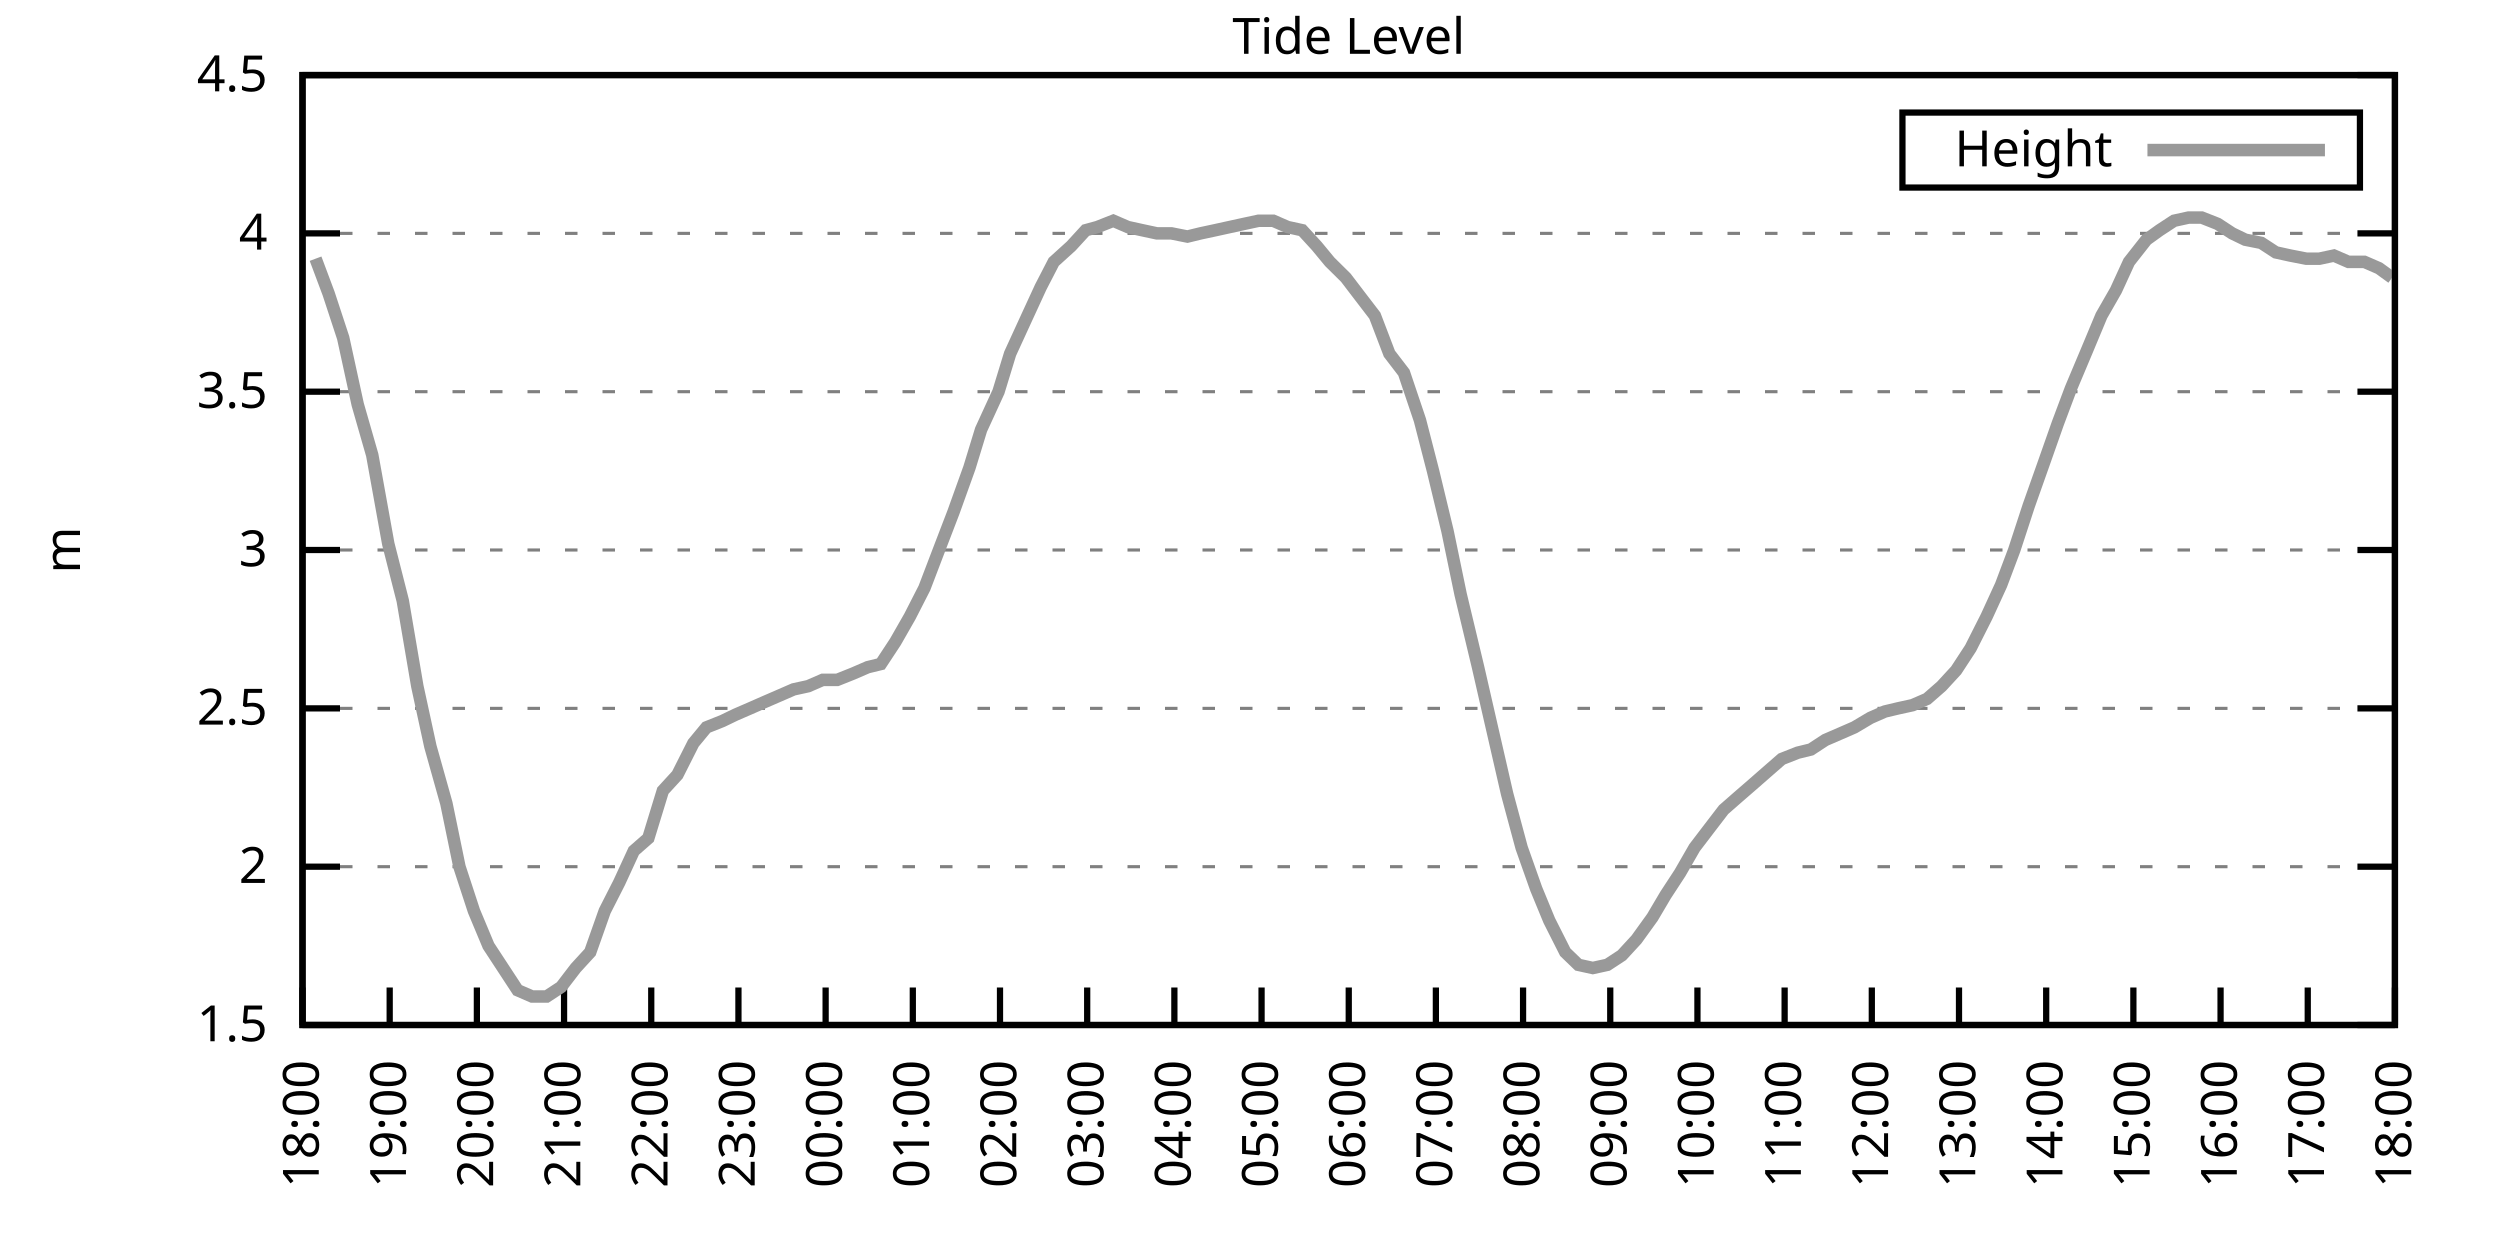
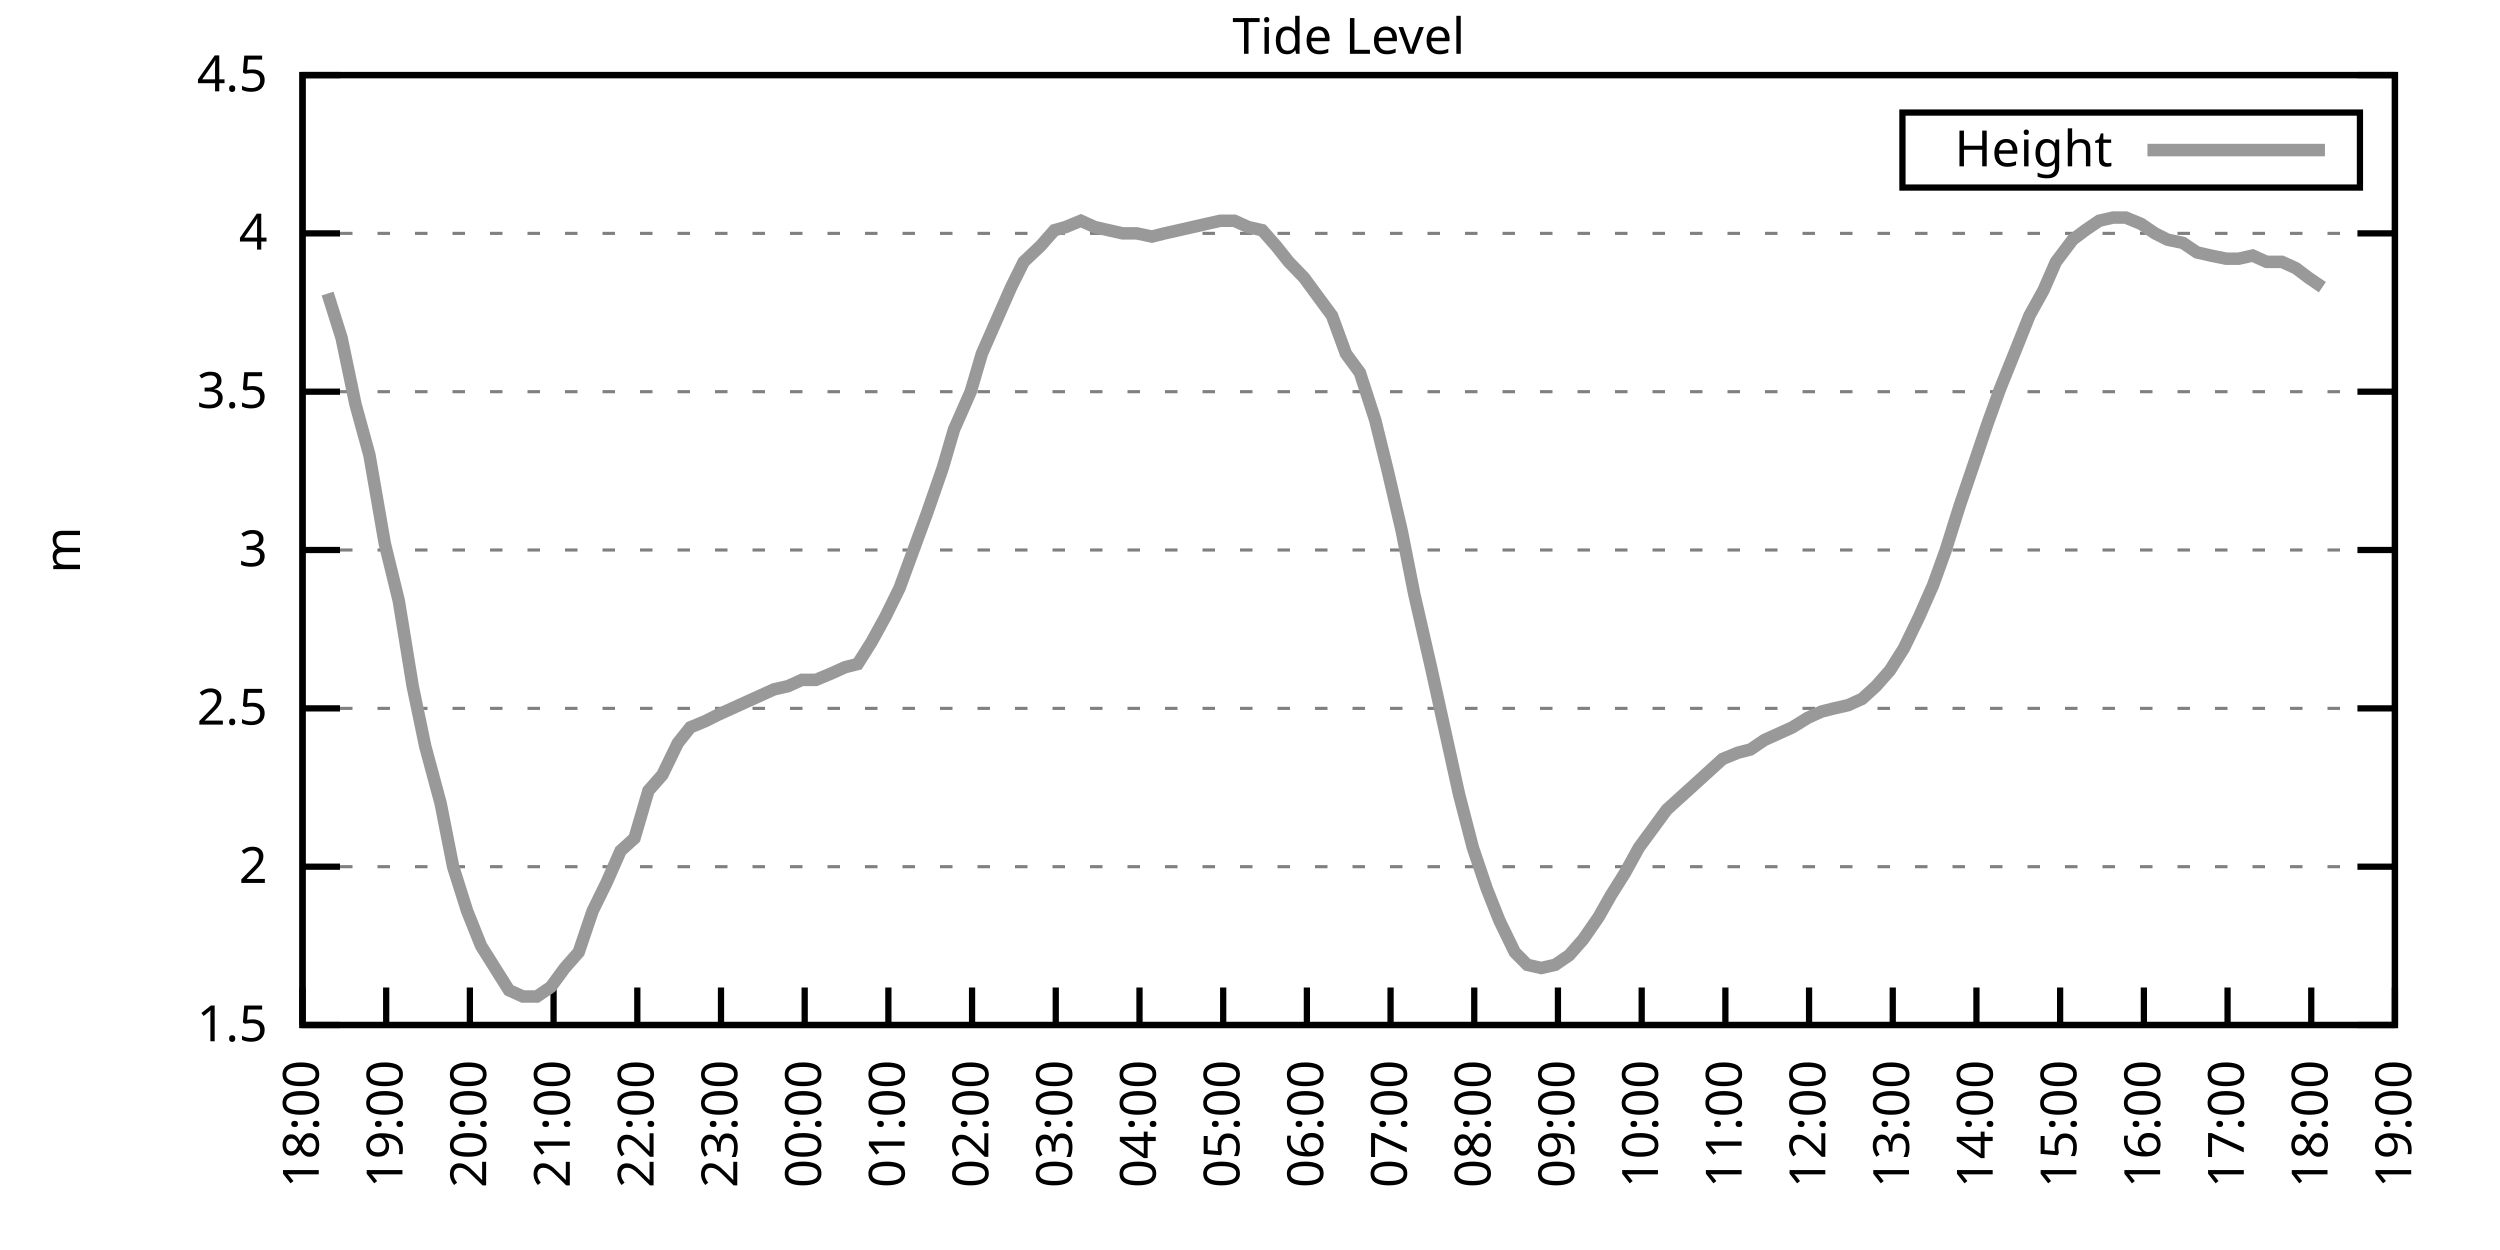
<svg xmlns="http://www.w3.org/2000/svg" xmlns:xlink="http://www.w3.org/1999/xlink" width="400" height="200" viewBox="0 0 400 200">
  <g id="gnuplot_canvas">
    <rect x="0" y="0" width="400" height="200" fill="none" />
    <defs>
      <circle id="gpDot" r="0.5" stroke-width="0.5" stroke="currentColor" />
      <path id="gpPt0" stroke-width="0.333" stroke="currentColor" d="M-1,0 h2 M0,-1 v2" />
      <path id="gpPt1" stroke-width="0.333" stroke="currentColor" d="M-1,-1 L1,1 M1,-1 L-1,1" />
      <path id="gpPt2" stroke-width="0.333" stroke="currentColor" d="M-1,0 L1,0 M0,-1 L0,1 M-1,-1 L1,1 M-1,1 L1,-1" />
      <rect id="gpPt3" stroke-width="0.333" stroke="currentColor" x="-1" y="-1" width="2" height="2" />
      <rect id="gpPt4" stroke-width="0.333" stroke="currentColor" fill="currentColor" x="-1" y="-1" width="2" height="2" />
      <circle id="gpPt5" stroke-width="0.333" stroke="currentColor" cx="0" cy="0" r="1" />
      <use xlink:href="#gpPt5" id="gpPt6" fill="currentColor" stroke="none" />
      <path id="gpPt7" stroke-width="0.333" stroke="currentColor" d="M0,-1.33 L-1.33,0.67 L1.33,0.67 z" />
      <use xlink:href="#gpPt7" id="gpPt8" fill="currentColor" stroke="none" />
      <use xlink:href="#gpPt7" id="gpPt9" stroke="currentColor" transform="rotate(180)" />
      <use xlink:href="#gpPt9" id="gpPt10" fill="currentColor" stroke="none" />
      <use xlink:href="#gpPt3" id="gpPt11" stroke="currentColor" transform="rotate(45)" />
      <use xlink:href="#gpPt11" id="gpPt12" fill="currentColor" stroke="none" />
      <path id="gpPt13" stroke-width="0.333" stroke="currentColor" d="M0,1.330 L1.265,0.411 L0.782,-1.067 L-0.782,-1.076 L-1.265,0.411 z" />
      <use xlink:href="#gpPt13" id="gpPt14" fill="currentColor" stroke="none" />
      <filter id="textbox" filterUnits="objectBoundingBox" x="0" y="0" height="1" width="1">
        <feFlood flood-color="white" flood-opacity="1" result="bgnd" />
        <feComposite in="SourceGraphic" in2="bgnd" operator="atop" />
      </filter>
      <filter id="greybox" filterUnits="objectBoundingBox" x="0" y="0" height="1" width="1">
        <feFlood flood-color="lightgrey" flood-opacity="1" result="grey" />
        <feComposite in="SourceGraphic" in2="grey" operator="atop" />
      </filter>
    </defs>
    <g fill="none" color="white" stroke="currentColor" stroke-width="1.00" stroke-linecap="butt" stroke-linejoin="miter">
</g>
    <g fill="none" color="black" stroke="currentColor" stroke-width="1.00" stroke-linecap="butt" stroke-linejoin="miter">
      <g stroke="none" shape-rendering="crispEdges">
        <polygon fill="rgb(255, 255, 255)" points="48.40,164.00 383.18,164.00 383.18,12.02 48.40,12.02 " />
      </g>
    </g>
    <g fill="none" color="black" stroke="currentColor" stroke-width="1.00" stroke-linecap="butt" stroke-linejoin="miter">
</g>
    <g fill="none" color="black" stroke="black" stroke-width="0.50" stroke-linecap="butt" stroke-linejoin="miter">
</g>
    <g fill="none" color="gray" stroke="currentColor" stroke-width="0.50" stroke-linecap="butt" stroke-linejoin="miter">
      <path stroke="gray" stroke-dasharray="2,4" class="gridline" d="M48.40,164.00 L383.19,164.00  " />
    </g>
    <g fill="none" color="gray" stroke="gray" stroke-width="1.00" stroke-linecap="butt" stroke-linejoin="miter">
</g>
    <g fill="none" color="black" stroke="currentColor" stroke-width="1.00" stroke-linecap="butt" stroke-linejoin="miter">
      <path stroke="black" d="M48.40,164.00 L54.40,164.00 M383.19,164.00 L377.19,164.00  " />
      <g transform="translate(42.80,166.60)" stroke="none" fill="black" font-family="Sans" font-size="8.00" text-anchor="end">
        <text>
          <tspan font-family="Sans"> 1.5</tspan>
        </text>
      </g>
    </g>
    <g fill="none" color="black" stroke="currentColor" stroke-width="1.00" stroke-linecap="butt" stroke-linejoin="miter">
</g>
    <g fill="none" color="black" stroke="black" stroke-width="0.50" stroke-linecap="butt" stroke-linejoin="miter">
</g>
    <g fill="none" color="gray" stroke="currentColor" stroke-width="0.50" stroke-linecap="butt" stroke-linejoin="miter">
      <path stroke="gray" stroke-dasharray="2,4" class="gridline" d="M48.40,138.67 L383.19,138.67  " />
    </g>
    <g fill="none" color="gray" stroke="gray" stroke-width="1.00" stroke-linecap="butt" stroke-linejoin="miter">
</g>
    <g fill="none" color="black" stroke="currentColor" stroke-width="1.00" stroke-linecap="butt" stroke-linejoin="miter">
      <path stroke="black" d="M48.40,138.67 L54.40,138.67 M383.19,138.67 L377.19,138.67  " />
      <g transform="translate(42.80,141.27)" stroke="none" fill="black" font-family="Sans" font-size="8.00" text-anchor="end">
        <text>
          <tspan font-family="Sans"> 2</tspan>
        </text>
      </g>
    </g>
    <g fill="none" color="black" stroke="currentColor" stroke-width="1.00" stroke-linecap="butt" stroke-linejoin="miter">
</g>
    <g fill="none" color="black" stroke="black" stroke-width="0.50" stroke-linecap="butt" stroke-linejoin="miter">
</g>
    <g fill="none" color="gray" stroke="currentColor" stroke-width="0.50" stroke-linecap="butt" stroke-linejoin="miter">
      <path stroke="gray" stroke-dasharray="2,4" class="gridline" d="M48.40,113.34 L383.19,113.34  " />
    </g>
    <g fill="none" color="gray" stroke="gray" stroke-width="1.00" stroke-linecap="butt" stroke-linejoin="miter">
</g>
    <g fill="none" color="black" stroke="currentColor" stroke-width="1.00" stroke-linecap="butt" stroke-linejoin="miter">
      <path stroke="black" d="M48.40,113.34 L54.40,113.34 M383.19,113.34 L377.19,113.34  " />
      <g transform="translate(42.80,115.94)" stroke="none" fill="black" font-family="Sans" font-size="8.00" text-anchor="end">
        <text>
          <tspan font-family="Sans"> 2.5</tspan>
        </text>
      </g>
    </g>
    <g fill="none" color="black" stroke="currentColor" stroke-width="1.00" stroke-linecap="butt" stroke-linejoin="miter">
</g>
    <g fill="none" color="black" stroke="black" stroke-width="0.50" stroke-linecap="butt" stroke-linejoin="miter">
</g>
    <g fill="none" color="gray" stroke="currentColor" stroke-width="0.50" stroke-linecap="butt" stroke-linejoin="miter">
      <path stroke="gray" stroke-dasharray="2,4" class="gridline" d="M48.40,88.00 L383.19,88.00  " />
    </g>
    <g fill="none" color="gray" stroke="gray" stroke-width="1.00" stroke-linecap="butt" stroke-linejoin="miter">
</g>
    <g fill="none" color="black" stroke="currentColor" stroke-width="1.00" stroke-linecap="butt" stroke-linejoin="miter">
      <path stroke="black" d="M48.40,88.00 L54.40,88.00 M383.19,88.00 L377.19,88.00  " />
      <g transform="translate(42.80,90.60)" stroke="none" fill="black" font-family="Sans" font-size="8.00" text-anchor="end">
        <text>
          <tspan font-family="Sans"> 3</tspan>
        </text>
      </g>
    </g>
    <g fill="none" color="black" stroke="currentColor" stroke-width="1.00" stroke-linecap="butt" stroke-linejoin="miter">
</g>
    <g fill="none" color="black" stroke="black" stroke-width="0.50" stroke-linecap="butt" stroke-linejoin="miter">
</g>
    <g fill="none" color="gray" stroke="currentColor" stroke-width="0.50" stroke-linecap="butt" stroke-linejoin="miter">
      <path stroke="gray" stroke-dasharray="2,4" class="gridline" d="M48.40,62.67 L383.19,62.67  " />
    </g>
    <g fill="none" color="gray" stroke="gray" stroke-width="1.00" stroke-linecap="butt" stroke-linejoin="miter">
</g>
    <g fill="none" color="black" stroke="currentColor" stroke-width="1.00" stroke-linecap="butt" stroke-linejoin="miter">
      <path stroke="black" d="M48.40,62.67 L54.40,62.67 M383.19,62.67 L377.19,62.67  " />
      <g transform="translate(42.80,65.27)" stroke="none" fill="black" font-family="Sans" font-size="8.00" text-anchor="end">
        <text>
          <tspan font-family="Sans"> 3.5</tspan>
        </text>
      </g>
    </g>
    <g fill="none" color="black" stroke="currentColor" stroke-width="1.00" stroke-linecap="butt" stroke-linejoin="miter">
</g>
    <g fill="none" color="black" stroke="black" stroke-width="0.50" stroke-linecap="butt" stroke-linejoin="miter">
</g>
    <g fill="none" color="gray" stroke="currentColor" stroke-width="0.50" stroke-linecap="butt" stroke-linejoin="miter">
      <path stroke="gray" stroke-dasharray="2,4" class="gridline" d="M48.40,37.34 L383.19,37.34  " />
    </g>
    <g fill="none" color="gray" stroke="gray" stroke-width="1.00" stroke-linecap="butt" stroke-linejoin="miter">
</g>
    <g fill="none" color="black" stroke="currentColor" stroke-width="1.00" stroke-linecap="butt" stroke-linejoin="miter">
      <path stroke="black" d="M48.40,37.34 L54.40,37.34 M383.19,37.34 L377.19,37.34  " />
      <g transform="translate(42.80,39.94)" stroke="none" fill="black" font-family="Sans" font-size="8.00" text-anchor="end">
        <text>
          <tspan font-family="Sans"> 4</tspan>
        </text>
      </g>
    </g>
    <g fill="none" color="black" stroke="currentColor" stroke-width="1.00" stroke-linecap="butt" stroke-linejoin="miter">
</g>
    <g fill="none" color="black" stroke="black" stroke-width="0.50" stroke-linecap="butt" stroke-linejoin="miter">
</g>
    <g fill="none" color="gray" stroke="currentColor" stroke-width="0.50" stroke-linecap="butt" stroke-linejoin="miter">
      <path stroke="gray" stroke-dasharray="2,4" class="gridline" d="M48.40,12.01 L383.19,12.01  " />
    </g>
    <g fill="none" color="gray" stroke="gray" stroke-width="1.00" stroke-linecap="butt" stroke-linejoin="miter">
</g>
    <g fill="none" color="black" stroke="currentColor" stroke-width="1.00" stroke-linecap="butt" stroke-linejoin="miter">
      <path stroke="black" d="M48.40,12.01 L54.40,12.01 M383.19,12.01 L377.19,12.01  " />
      <g transform="translate(42.80,14.61)" stroke="none" fill="black" font-family="Sans" font-size="8.00" text-anchor="end">
        <text>
          <tspan font-family="Sans"> 4.5</tspan>
        </text>
      </g>
    </g>
    <g fill="none" color="black" stroke="currentColor" stroke-width="1.00" stroke-linecap="butt" stroke-linejoin="miter">
      <path stroke="black" d="M48.40,164.00 L48.40,158.00  " />
      <g transform="translate(51.00,169.60) rotate(270.00)" stroke="none" fill="black" font-family="Sans" font-size="8.00" text-anchor="end">
        <text>
          <tspan font-family="Sans">18:00</tspan>
        </text>
      </g>
    </g>
    <g fill="none" color="black" stroke="currentColor" stroke-width="1.00" stroke-linecap="butt" stroke-linejoin="miter">
-       <path stroke="black" d="M62.35,164.00 L62.35,158.00  " />
-       <g transform="translate(64.95,169.60) rotate(270.00)" stroke="none" fill="black" font-family="Sans" font-size="8.00" text-anchor="end">
+       <path stroke="black" d="M61.79,164.00 L61.79,158.00  " />
+       <g transform="translate(64.39,169.60) rotate(270.00)" stroke="none" fill="black" font-family="Sans" font-size="8.00" text-anchor="end">
        <text>
          <tspan font-family="Sans">19:00</tspan>
        </text>
      </g>
    </g>
    <g fill="none" color="black" stroke="currentColor" stroke-width="1.00" stroke-linecap="butt" stroke-linejoin="miter">
-       <path stroke="black" d="M76.30,164.00 L76.30,158.00  " />
-       <g transform="translate(78.90,169.60) rotate(270.00)" stroke="none" fill="black" font-family="Sans" font-size="8.00" text-anchor="end">
+       <path stroke="black" d="M75.18,164.00 L75.18,158.00  " />
+       <g transform="translate(77.78,169.60) rotate(270.00)" stroke="none" fill="black" font-family="Sans" font-size="8.00" text-anchor="end">
        <text>
          <tspan font-family="Sans">20:00</tspan>
        </text>
      </g>
    </g>
    <g fill="none" color="black" stroke="currentColor" stroke-width="1.00" stroke-linecap="butt" stroke-linejoin="miter">
-       <path stroke="black" d="M90.25,164.00 L90.25,158.00  " />
-       <g transform="translate(92.85,169.60) rotate(270.00)" stroke="none" fill="black" font-family="Sans" font-size="8.00" text-anchor="end">
+       <path stroke="black" d="M88.57,164.00 L88.57,158.00  " />
+       <g transform="translate(91.17,169.60) rotate(270.00)" stroke="none" fill="black" font-family="Sans" font-size="8.00" text-anchor="end">
        <text>
          <tspan font-family="Sans">21:00</tspan>
        </text>
      </g>
    </g>
    <g fill="none" color="black" stroke="currentColor" stroke-width="1.00" stroke-linecap="butt" stroke-linejoin="miter">
-       <path stroke="black" d="M104.20,164.00 L104.20,158.00  " />
-       <g transform="translate(106.80,169.60) rotate(270.00)" stroke="none" fill="black" font-family="Sans" font-size="8.00" text-anchor="end">
+       <path stroke="black" d="M101.97,164.00 L101.97,158.00  " />
+       <g transform="translate(104.57,169.60) rotate(270.00)" stroke="none" fill="black" font-family="Sans" font-size="8.00" text-anchor="end">
        <text>
          <tspan font-family="Sans">22:00</tspan>
        </text>
      </g>
    </g>
    <g fill="none" color="black" stroke="currentColor" stroke-width="1.00" stroke-linecap="butt" stroke-linejoin="miter">
-       <path stroke="black" d="M118.15,164.00 L118.15,158.00  " />
-       <g transform="translate(120.75,169.60) rotate(270.00)" stroke="none" fill="black" font-family="Sans" font-size="8.00" text-anchor="end">
+       <path stroke="black" d="M115.36,164.00 L115.36,158.00  " />
+       <g transform="translate(117.96,169.60) rotate(270.00)" stroke="none" fill="black" font-family="Sans" font-size="8.00" text-anchor="end">
        <text>
          <tspan font-family="Sans">23:00</tspan>
        </text>
      </g>
    </g>
    <g fill="none" color="black" stroke="currentColor" stroke-width="1.00" stroke-linecap="butt" stroke-linejoin="miter">
-       <path stroke="black" d="M132.10,164.00 L132.10,158.00  " />
-       <g transform="translate(134.70,169.60) rotate(270.00)" stroke="none" fill="black" font-family="Sans" font-size="8.00" text-anchor="end">
+       <path stroke="black" d="M128.75,164.00 L128.75,158.00  " />
+       <g transform="translate(131.35,169.60) rotate(270.00)" stroke="none" fill="black" font-family="Sans" font-size="8.00" text-anchor="end">
        <text>
          <tspan font-family="Sans">00:00</tspan>
        </text>
      </g>
    </g>
    <g fill="none" color="black" stroke="currentColor" stroke-width="1.00" stroke-linecap="butt" stroke-linejoin="miter">
-       <path stroke="black" d="M146.05,164.00 L146.05,158.00  " />
-       <g transform="translate(148.65,169.60) rotate(270.00)" stroke="none" fill="black" font-family="Sans" font-size="8.00" text-anchor="end">
+       <path stroke="black" d="M142.14,164.00 L142.14,158.00  " />
+       <g transform="translate(144.74,169.60) rotate(270.00)" stroke="none" fill="black" font-family="Sans" font-size="8.00" text-anchor="end">
        <text>
          <tspan font-family="Sans">01:00</tspan>
        </text>
      </g>
    </g>
    <g fill="none" color="black" stroke="currentColor" stroke-width="1.00" stroke-linecap="butt" stroke-linejoin="miter">
-       <path stroke="black" d="M160.00,164.00 L160.00,158.00  " />
-       <g transform="translate(162.60,169.60) rotate(270.00)" stroke="none" fill="black" font-family="Sans" font-size="8.00" text-anchor="end">
+       <path stroke="black" d="M155.53,164.00 L155.53,158.00  " />
+       <g transform="translate(158.13,169.60) rotate(270.00)" stroke="none" fill="black" font-family="Sans" font-size="8.00" text-anchor="end">
        <text>
          <tspan font-family="Sans">02:00</tspan>
        </text>
      </g>
    </g>
    <g fill="none" color="black" stroke="currentColor" stroke-width="1.00" stroke-linecap="butt" stroke-linejoin="miter">
-       <path stroke="black" d="M173.95,164.00 L173.95,158.00  " />
-       <g transform="translate(176.55,169.60) rotate(270.00)" stroke="none" fill="black" font-family="Sans" font-size="8.00" text-anchor="end">
+       <path stroke="black" d="M168.92,164.00 L168.92,158.00  " />
+       <g transform="translate(171.52,169.60) rotate(270.00)" stroke="none" fill="black" font-family="Sans" font-size="8.00" text-anchor="end">
        <text>
          <tspan font-family="Sans">03:00</tspan>
        </text>
      </g>
    </g>
    <g fill="none" color="black" stroke="currentColor" stroke-width="1.00" stroke-linecap="butt" stroke-linejoin="miter">
-       <path stroke="black" d="M187.90,164.00 L187.90,158.00  " />
-       <g transform="translate(190.50,169.60) rotate(270.00)" stroke="none" fill="black" font-family="Sans" font-size="8.00" text-anchor="end">
+       <path stroke="black" d="M182.32,164.00 L182.32,158.00  " />
+       <g transform="translate(184.92,169.60) rotate(270.00)" stroke="none" fill="black" font-family="Sans" font-size="8.00" text-anchor="end">
        <text>
          <tspan font-family="Sans">04:00</tspan>
        </text>
      </g>
    </g>
    <g fill="none" color="black" stroke="currentColor" stroke-width="1.00" stroke-linecap="butt" stroke-linejoin="miter">
-       <path stroke="black" d="M201.85,164.00 L201.85,158.00  " />
-       <g transform="translate(204.45,169.60) rotate(270.00)" stroke="none" fill="black" font-family="Sans" font-size="8.00" text-anchor="end">
+       <path stroke="black" d="M195.71,164.00 L195.71,158.00  " />
+       <g transform="translate(198.31,169.60) rotate(270.00)" stroke="none" fill="black" font-family="Sans" font-size="8.00" text-anchor="end">
        <text>
          <tspan font-family="Sans">05:00</tspan>
        </text>
      </g>
    </g>
    <g fill="none" color="black" stroke="currentColor" stroke-width="1.00" stroke-linecap="butt" stroke-linejoin="miter">
-       <path stroke="black" d="M215.80,164.00 L215.80,158.00  " />
-       <g transform="translate(218.40,169.60) rotate(270.00)" stroke="none" fill="black" font-family="Sans" font-size="8.00" text-anchor="end">
+       <path stroke="black" d="M209.10,164.00 L209.10,158.00  " />
+       <g transform="translate(211.70,169.60) rotate(270.00)" stroke="none" fill="black" font-family="Sans" font-size="8.00" text-anchor="end">
        <text>
          <tspan font-family="Sans">06:00</tspan>
        </text>
      </g>
    </g>
    <g fill="none" color="black" stroke="currentColor" stroke-width="1.00" stroke-linecap="butt" stroke-linejoin="miter">
-       <path stroke="black" d="M229.74,164.00 L229.74,158.00  " />
-       <g transform="translate(232.34,169.60) rotate(270.00)" stroke="none" fill="black" font-family="Sans" font-size="8.00" text-anchor="end">
+       <path stroke="black" d="M222.49,164.00 L222.49,158.00  " />
+       <g transform="translate(225.09,169.60) rotate(270.00)" stroke="none" fill="black" font-family="Sans" font-size="8.00" text-anchor="end">
        <text>
          <tspan font-family="Sans">07:00</tspan>
        </text>
      </g>
    </g>
    <g fill="none" color="black" stroke="currentColor" stroke-width="1.00" stroke-linecap="butt" stroke-linejoin="miter">
-       <path stroke="black" d="M243.69,164.00 L243.69,158.00  " />
-       <g transform="translate(246.29,169.60) rotate(270.00)" stroke="none" fill="black" font-family="Sans" font-size="8.00" text-anchor="end">
+       <path stroke="black" d="M235.88,164.00 L235.88,158.00  " />
+       <g transform="translate(238.48,169.60) rotate(270.00)" stroke="none" fill="black" font-family="Sans" font-size="8.00" text-anchor="end">
        <text>
          <tspan font-family="Sans">08:00</tspan>
        </text>
      </g>
    </g>
    <g fill="none" color="black" stroke="currentColor" stroke-width="1.00" stroke-linecap="butt" stroke-linejoin="miter">
-       <path stroke="black" d="M257.64,164.00 L257.64,158.00  " />
-       <g transform="translate(260.24,169.60) rotate(270.00)" stroke="none" fill="black" font-family="Sans" font-size="8.00" text-anchor="end">
+       <path stroke="black" d="M249.27,164.00 L249.27,158.00  " />
+       <g transform="translate(251.87,169.60) rotate(270.00)" stroke="none" fill="black" font-family="Sans" font-size="8.00" text-anchor="end">
        <text>
          <tspan font-family="Sans">09:00</tspan>
        </text>
      </g>
    </g>
    <g fill="none" color="black" stroke="currentColor" stroke-width="1.00" stroke-linecap="butt" stroke-linejoin="miter">
-       <path stroke="black" d="M271.59,164.00 L271.59,158.00  " />
-       <g transform="translate(274.19,169.60) rotate(270.00)" stroke="none" fill="black" font-family="Sans" font-size="8.00" text-anchor="end">
+       <path stroke="black" d="M262.67,164.00 L262.67,158.00  " />
+       <g transform="translate(265.27,169.60) rotate(270.00)" stroke="none" fill="black" font-family="Sans" font-size="8.00" text-anchor="end">
        <text>
          <tspan font-family="Sans">10:00</tspan>
        </text>
      </g>
    </g>
    <g fill="none" color="black" stroke="currentColor" stroke-width="1.00" stroke-linecap="butt" stroke-linejoin="miter">
-       <path stroke="black" d="M285.54,164.00 L285.54,158.00  " />
-       <g transform="translate(288.14,169.60) rotate(270.00)" stroke="none" fill="black" font-family="Sans" font-size="8.00" text-anchor="end">
+       <path stroke="black" d="M276.06,164.00 L276.06,158.00  " />
+       <g transform="translate(278.66,169.60) rotate(270.00)" stroke="none" fill="black" font-family="Sans" font-size="8.00" text-anchor="end">
        <text>
          <tspan font-family="Sans">11:00</tspan>
        </text>
      </g>
    </g>
    <g fill="none" color="black" stroke="currentColor" stroke-width="1.00" stroke-linecap="butt" stroke-linejoin="miter">
-       <path stroke="black" d="M299.49,164.00 L299.49,158.00  " />
-       <g transform="translate(302.09,169.60) rotate(270.00)" stroke="none" fill="black" font-family="Sans" font-size="8.00" text-anchor="end">
+       <path stroke="black" d="M289.45,164.00 L289.45,158.00  " />
+       <g transform="translate(292.05,169.60) rotate(270.00)" stroke="none" fill="black" font-family="Sans" font-size="8.00" text-anchor="end">
        <text>
          <tspan font-family="Sans">12:00</tspan>
        </text>
      </g>
    </g>
    <g fill="none" color="black" stroke="currentColor" stroke-width="1.00" stroke-linecap="butt" stroke-linejoin="miter">
-       <path stroke="black" d="M313.44,164.00 L313.44,158.00  " />
-       <g transform="translate(316.04,169.60) rotate(270.00)" stroke="none" fill="black" font-family="Sans" font-size="8.00" text-anchor="end">
+       <path stroke="black" d="M302.84,164.00 L302.84,158.00  " />
+       <g transform="translate(305.44,169.60) rotate(270.00)" stroke="none" fill="black" font-family="Sans" font-size="8.00" text-anchor="end">
        <text>
          <tspan font-family="Sans">13:00</tspan>
        </text>
      </g>
    </g>
    <g fill="none" color="black" stroke="currentColor" stroke-width="1.00" stroke-linecap="butt" stroke-linejoin="miter">
-       <path stroke="black" d="M327.39,164.00 L327.39,158.00  " />
-       <g transform="translate(329.99,169.60) rotate(270.00)" stroke="none" fill="black" font-family="Sans" font-size="8.00" text-anchor="end">
+       <path stroke="black" d="M316.23,164.00 L316.23,158.00  " />
+       <g transform="translate(318.83,169.60) rotate(270.00)" stroke="none" fill="black" font-family="Sans" font-size="8.00" text-anchor="end">
        <text>
          <tspan font-family="Sans">14:00</tspan>
        </text>
      </g>
    </g>
    <g fill="none" color="black" stroke="currentColor" stroke-width="1.00" stroke-linecap="butt" stroke-linejoin="miter">
-       <path stroke="black" d="M341.34,164.00 L341.34,158.00  " />
-       <g transform="translate(343.94,169.60) rotate(270.00)" stroke="none" fill="black" font-family="Sans" font-size="8.00" text-anchor="end">
+       <path stroke="black" d="M329.62,164.00 L329.62,158.00  " />
+       <g transform="translate(332.22,169.60) rotate(270.00)" stroke="none" fill="black" font-family="Sans" font-size="8.00" text-anchor="end">
        <text>
          <tspan font-family="Sans">15:00</tspan>
        </text>
      </g>
    </g>
    <g fill="none" color="black" stroke="currentColor" stroke-width="1.00" stroke-linecap="butt" stroke-linejoin="miter">
-       <path stroke="black" d="M355.29,164.00 L355.29,158.00  " />
-       <g transform="translate(357.89,169.60) rotate(270.00)" stroke="none" fill="black" font-family="Sans" font-size="8.00" text-anchor="end">
+       <path stroke="black" d="M343.02,164.00 L343.02,158.00  " />
+       <g transform="translate(345.62,169.60) rotate(270.00)" stroke="none" fill="black" font-family="Sans" font-size="8.00" text-anchor="end">
        <text>
          <tspan font-family="Sans">16:00</tspan>
        </text>
      </g>
    </g>
    <g fill="none" color="black" stroke="currentColor" stroke-width="1.00" stroke-linecap="butt" stroke-linejoin="miter">
-       <path stroke="black" d="M369.24,164.00 L369.24,158.00  " />
-       <g transform="translate(371.84,169.60) rotate(270.00)" stroke="none" fill="black" font-family="Sans" font-size="8.00" text-anchor="end">
+       <path stroke="black" d="M356.41,164.00 L356.41,158.00  " />
+       <g transform="translate(359.01,169.60) rotate(270.00)" stroke="none" fill="black" font-family="Sans" font-size="8.00" text-anchor="end">
        <text>
          <tspan font-family="Sans">17:00</tspan>
+         </text>
+       </g>
+     </g>
+     <g fill="none" color="black" stroke="currentColor" stroke-width="1.00" stroke-linecap="butt" stroke-linejoin="miter">
+       <path stroke="black" d="M369.80,164.00 L369.80,158.00  " />
+       <g transform="translate(372.40,169.60) rotate(270.00)" stroke="none" fill="black" font-family="Sans" font-size="8.00" text-anchor="end">
+         <text>
+           <tspan font-family="Sans">18:00</tspan>
        </text>
      </g>
    </g>
    <g fill="none" color="black" stroke="currentColor" stroke-width="1.00" stroke-linecap="butt" stroke-linejoin="miter">
      <path stroke="black" d="M383.19,164.00 L383.19,158.00  " />
      <g transform="translate(385.79,169.60) rotate(270.00)" stroke="none" fill="black" font-family="Sans" font-size="8.00" text-anchor="end">
        <text>
-           <tspan font-family="Sans">18:00</tspan>
+           <tspan font-family="Sans">19:00</tspan>
        </text>
      </g>
    </g>
    <g fill="none" color="black" stroke="currentColor" stroke-width="1.00" stroke-linecap="butt" stroke-linejoin="miter">
</g>
    <g fill="none" color="black" stroke="currentColor" stroke-width="1.00" stroke-linecap="butt" stroke-linejoin="miter">
      <path stroke="black" d="M48.40,12.01 L48.40,164.00 L383.19,164.00 L383.19,12.01 L48.40,12.01 Z  " />
    </g>
    <g fill="none" color="black" stroke="currentColor" stroke-width="1.00" stroke-linecap="butt" stroke-linejoin="miter">
</g>
    <g fill="none" color="black" stroke="currentColor" stroke-width="1.00" stroke-linecap="butt" stroke-linejoin="miter">
      <path stroke="black" d="M304.39,30.01 L304.39,18.01 L377.59,18.01 L377.59,30.01 L304.39,30.01 Z  " />
    </g>
    <g id="Tide_level_plot_1">
      <g fill="none" color="white" stroke="black" stroke-width="2.00" stroke-linecap="butt" stroke-linejoin="miter">
</g>
      <g fill="none" color="black" stroke="currentColor" stroke-width="2.00" stroke-linecap="butt" stroke-linejoin="miter">
        <g transform="translate(337.99,26.61)" stroke="none" fill="black" font-family="Sans" font-size="8.00" text-anchor="end">
          <text>
            <tspan font-family="Sans">Height</tspan>
          </text>
        </g>
      </g>
      <g fill="none" color="black" stroke="currentColor" stroke-width="2.00" stroke-linecap="butt" stroke-linejoin="miter">
-         <path stroke="rgb(153, 153, 153)" d="M343.59,24.01 L371.99,24.01 M50.49,41.39 L52.58,46.97 L54.91,54.06 L57.23,64.70 L59.56,72.81 L62.12,86.99   L64.44,96.11 L66.77,109.79 L68.86,119.42 L71.42,128.54 L73.51,138.67 L75.83,145.76 L78.16,151.33 L82.81,158.43   L85.13,159.44 L87.46,159.44 L89.78,157.92 L92.11,154.88 L94.43,152.35 L96.76,145.76 L99.08,141.20 L101.41,136.14   L103.73,134.11 L106.06,126.51 L108.38,123.98 L110.94,118.91 L113.03,116.38 L115.59,115.36 L117.68,114.35 L120.01,113.34   L122.33,112.32 L124.66,111.31 L126.98,110.30 L129.31,109.79 L131.63,108.78 L133.96,108.78 L136.51,107.76 L138.84,106.75   L140.93,106.24 L143.26,102.70 L145.58,98.64 L147.91,94.08 L150.23,88.00 L152.56,81.93 L155.11,74.83 L156.97,68.75   L159.76,62.67 L161.62,56.59 L164.41,50.51 L166.51,45.95 L168.60,41.90 L171.39,39.37 L173.71,36.84 L175.57,36.33   L178.13,35.32 L180.46,36.33 L182.78,36.84 L185.11,37.34 L187.43,37.34 L189.99,37.85 L192.08,37.34 L194.41,36.84   L196.73,36.33 L199.06,35.82 L201.38,35.32 L203.71,35.32 L206.03,36.33 L208.36,36.84 L210.68,39.37 L212.77,41.90   L215.33,44.43 L217.65,47.47 L219.98,50.51 L222.30,56.59 L224.63,59.63 L227.19,67.23 L229.28,75.34 L231.60,84.97   L233.70,95.10 L236.49,106.75 L238.58,115.87 L241.14,127.02 L243.46,135.63 L245.79,142.21 L247.88,147.28 L250.44,152.35   L252.53,154.37 L254.85,154.88 L257.18,154.37 L259.50,152.85 L261.83,150.32 L264.39,146.77 L266.48,143.23 L268.80,139.68   L271.13,135.63 L273.45,132.59 L275.78,129.55 L278.10,127.52 L280.43,125.50 L282.75,123.47 L285.08,121.44 L287.64,120.43   L289.73,119.92 L292.05,118.40 L294.38,117.39 L296.70,116.38 L299.26,114.86 L301.58,113.84 L303.68,113.34 L306.00,112.83   L308.33,111.82 L310.65,109.79 L312.98,107.26 L315.30,103.71 L317.86,98.64 L320.18,93.58 L322.28,88.00 L324.60,80.91   L326.93,74.33 L329.25,67.74 L331.34,62.17 L333.90,56.09 L336.23,50.51 L338.55,46.46 L340.64,41.90 L343.43,38.35   L345.53,36.84 L347.85,35.32 L350.18,34.81 L352.27,34.81 L354.83,35.82 L357.15,37.34 L359.24,38.35 L361.80,38.86   L364.13,40.38 L366.45,40.89 L369.01,41.39 L371.10,41.39 L373.43,40.89 L375.75,41.90 L378.31,41.90 L380.63,42.91   L382.73,44.43  " />
+         <path stroke="rgb(153, 153, 153)" d="M343.59,24.01 L371.99,24.01 M52.42,46.97 L54.65,54.06 L56.88,64.70 L59.11,72.81 L61.57,86.99 L63.80,96.11   L66.03,109.79 L68.04,119.42 L70.50,128.54 L72.50,138.67 L74.74,145.76 L76.97,151.33 L81.43,158.43 L83.66,159.44   L85.90,159.44 L88.13,157.92 L90.36,154.88 L92.59,152.35 L94.82,145.76 L97.06,141.20 L99.29,136.14 L101.52,134.11   L103.75,126.51 L105.98,123.98 L108.44,118.91 L110.45,116.38 L112.90,115.36 L114.91,114.35 L117.14,113.34 L119.38,112.32   L121.61,111.31 L123.84,110.30 L126.07,109.79 L128.30,108.78 L130.54,108.78 L132.99,107.76 L135.22,106.75 L137.23,106.24   L139.46,102.70 L141.69,98.64 L143.93,94.08 L146.16,88.00 L148.39,81.93 L150.85,74.83 L152.63,68.75 L155.31,62.67   L157.10,56.59 L159.77,50.51 L161.78,45.95 L163.79,41.90 L166.47,39.37 L168.70,36.84 L170.49,36.33 L172.94,35.32   L175.17,36.33 L177.41,36.84 L179.64,37.34 L181.87,37.34 L184.32,37.85 L186.33,37.34 L188.57,36.84 L190.80,36.33   L193.03,35.82 L195.26,35.32 L197.49,35.32 L199.73,36.33 L201.96,36.84 L204.19,39.37 L206.20,41.90 L208.65,44.43   L210.88,47.47 L213.12,50.51 L215.35,56.59 L217.58,59.63 L220.04,67.23 L222.04,75.34 L224.28,84.97 L226.29,95.10   L228.96,106.75 L230.97,115.87 L233.43,127.02 L235.66,135.63 L237.89,142.21 L239.90,147.28 L242.36,152.35 L244.36,154.37   L246.60,154.88 L248.83,154.37 L251.06,152.85 L253.29,150.32 L255.75,146.77 L257.76,143.23 L259.99,139.68 L262.22,135.63   L264.45,132.59 L266.68,129.55 L268.92,127.52 L271.15,125.50 L273.38,123.47 L275.61,121.44 L278.07,120.43 L280.07,119.92   L282.31,118.40 L284.54,117.39 L286.77,116.38 L289.23,114.86 L291.46,113.84 L293.47,113.34 L295.70,112.83 L297.93,111.82   L300.16,109.79 L302.39,107.26 L304.63,103.71 L307.08,98.64 L309.31,93.58 L311.32,88.00 L313.55,80.91 L315.79,74.33   L318.02,67.74 L320.03,62.17 L322.48,56.09 L324.71,50.51 L326.95,46.46 L328.95,41.90 L331.63,38.35 L333.64,36.84   L335.87,35.32 L338.10,34.81 L340.11,34.81 L342.57,35.82 L344.80,37.34 L346.81,38.35 L349.26,38.86 L351.50,40.38   L353.73,40.89 L356.18,41.39 L358.19,41.39 L360.42,40.89 L362.66,41.90 L365.11,41.90 L367.34,42.91 L369.35,44.43   L371.58,45.95  " />
      </g>
    </g>
    <g fill="none" color="black" stroke="currentColor" stroke-width="2.00" stroke-linecap="butt" stroke-linejoin="miter">
</g>
    <g fill="none" color="black" stroke="black" stroke-width="1.00" stroke-linecap="butt" stroke-linejoin="miter">
</g>
    <g fill="none" color="black" stroke="currentColor" stroke-width="1.00" stroke-linecap="butt" stroke-linejoin="miter">
      <path stroke="black" d="M48.40,12.01 L48.40,164.00 L383.19,164.00 L383.19,12.01 L48.40,12.01 Z  " />
      <g transform="translate(12.80,88.01) rotate(270.00)" stroke="none" fill="black" font-family="Sans" font-size="8.00" text-anchor="middle">
        <text>
          <tspan font-family="Sans">m</tspan>
        </text>
      </g>
    </g>
    <g fill="none" color="black" stroke="currentColor" stroke-width="1.00" stroke-linecap="butt" stroke-linejoin="miter">
</g>
    <g fill="none" color="black" stroke="currentColor" stroke-width="1.00" stroke-linecap="butt" stroke-linejoin="miter">
      <g transform="translate(215.79,8.61)" stroke="none" fill="black" font-family="Sans" font-size="8.00" text-anchor="middle">
        <text>
          <tspan font-family="Sans">Tide Level</tspan>
        </text>
      </g>
    </g>
    <g fill="none" color="black" stroke="currentColor" stroke-width="1.00" stroke-linecap="butt" stroke-linejoin="miter">
</g>
  </g>
</svg>
